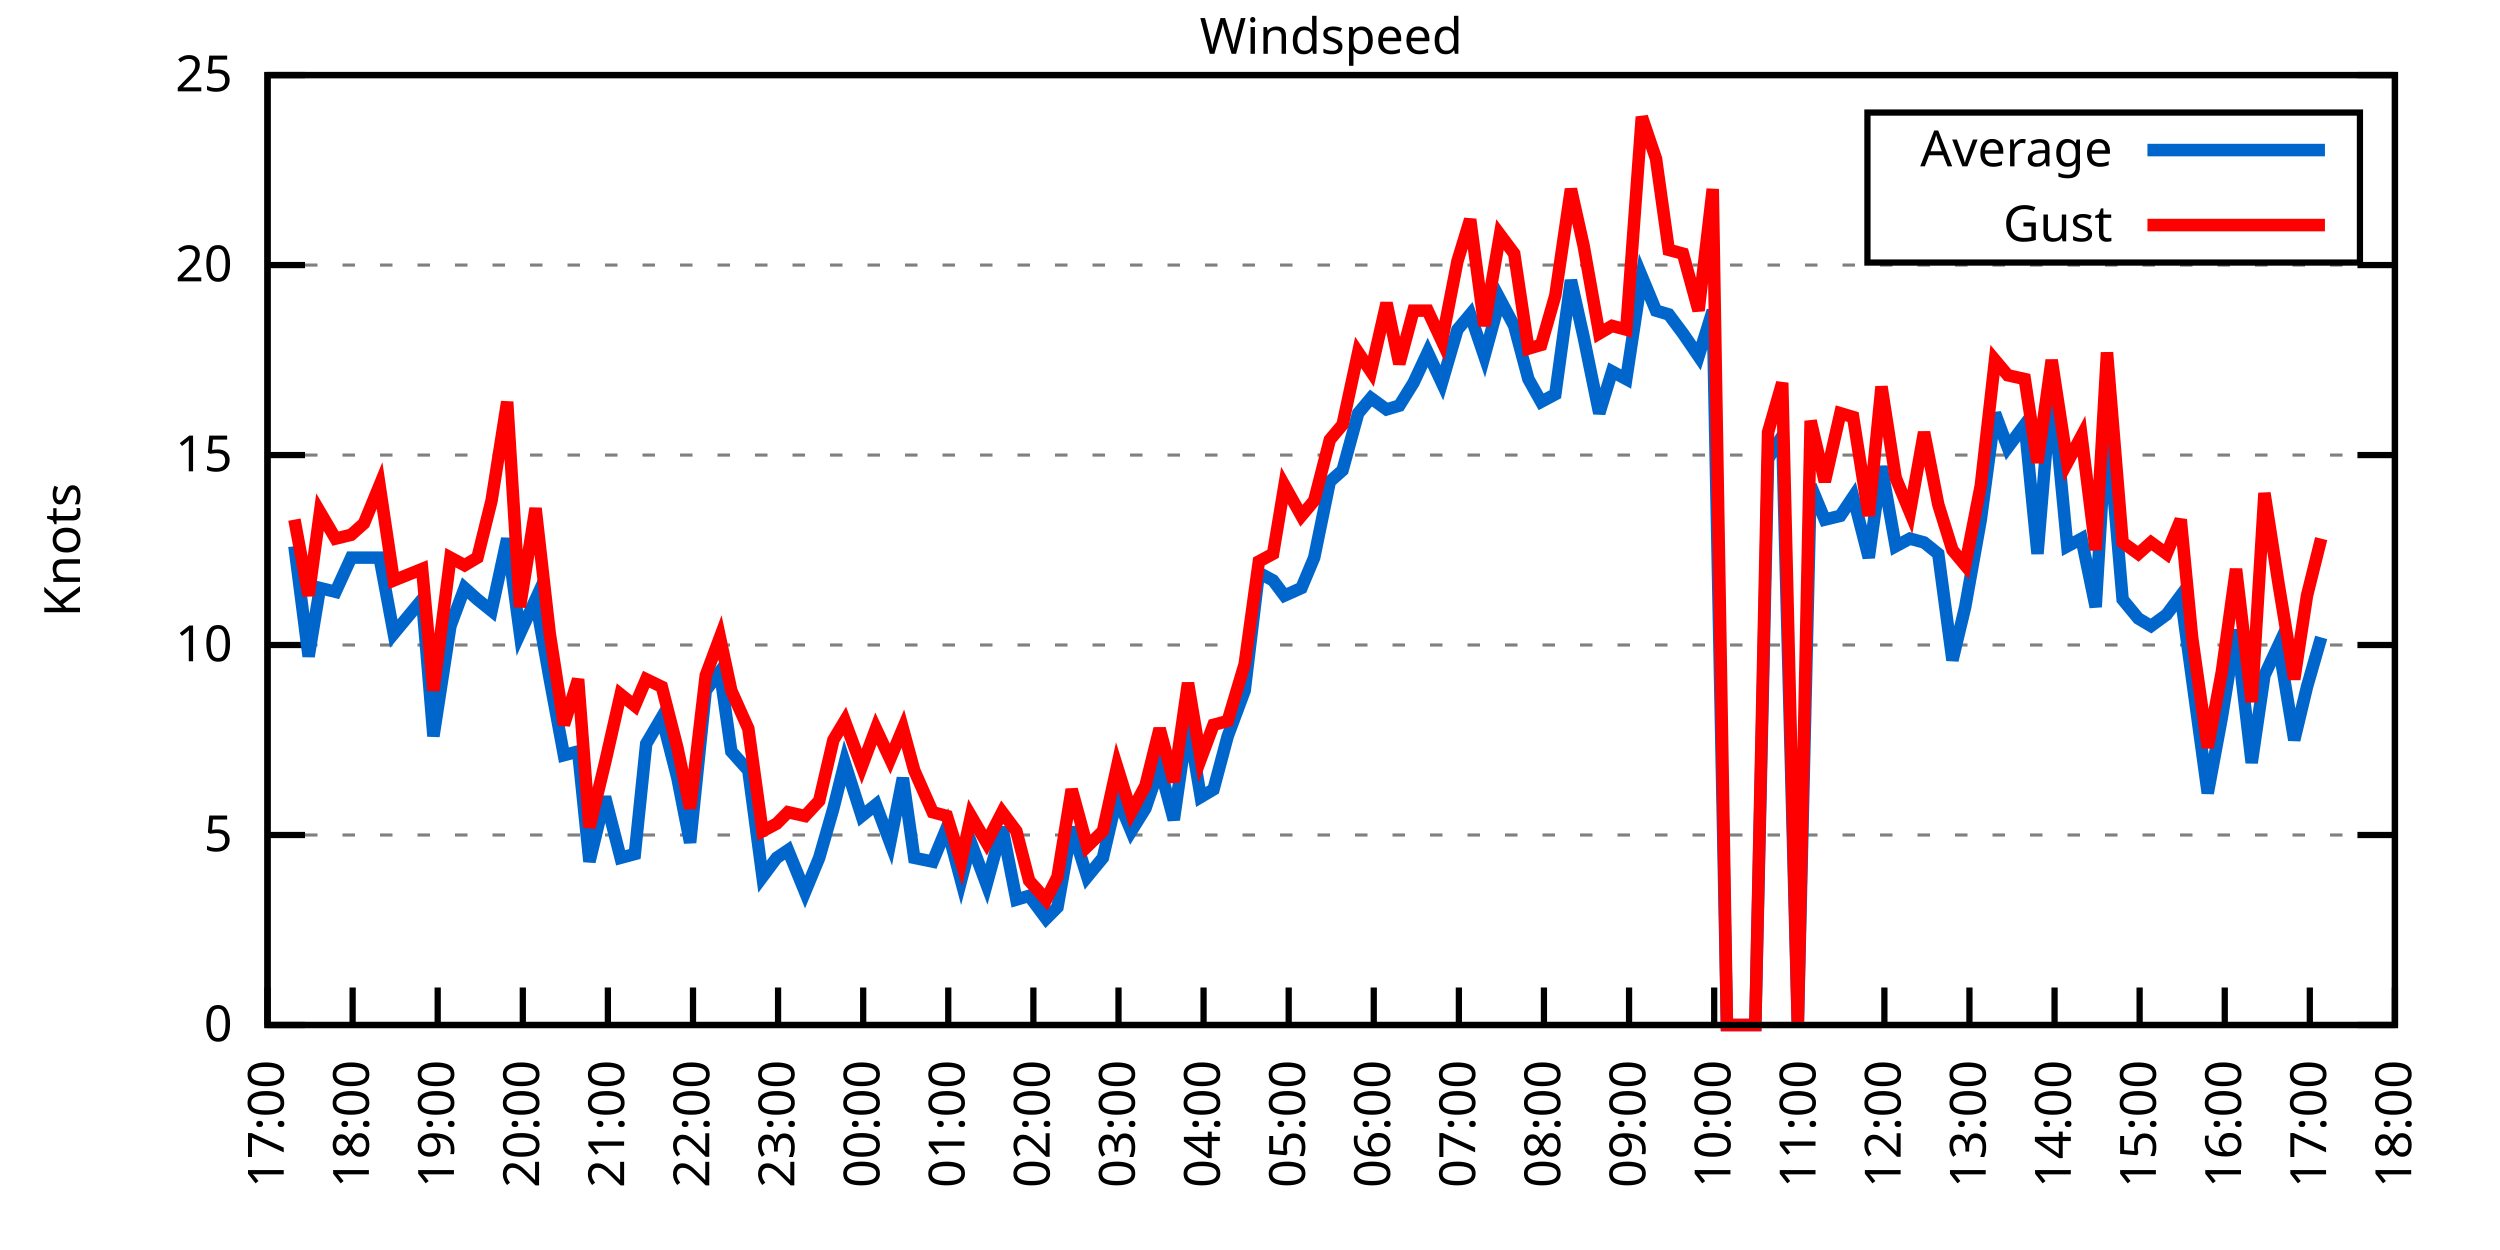
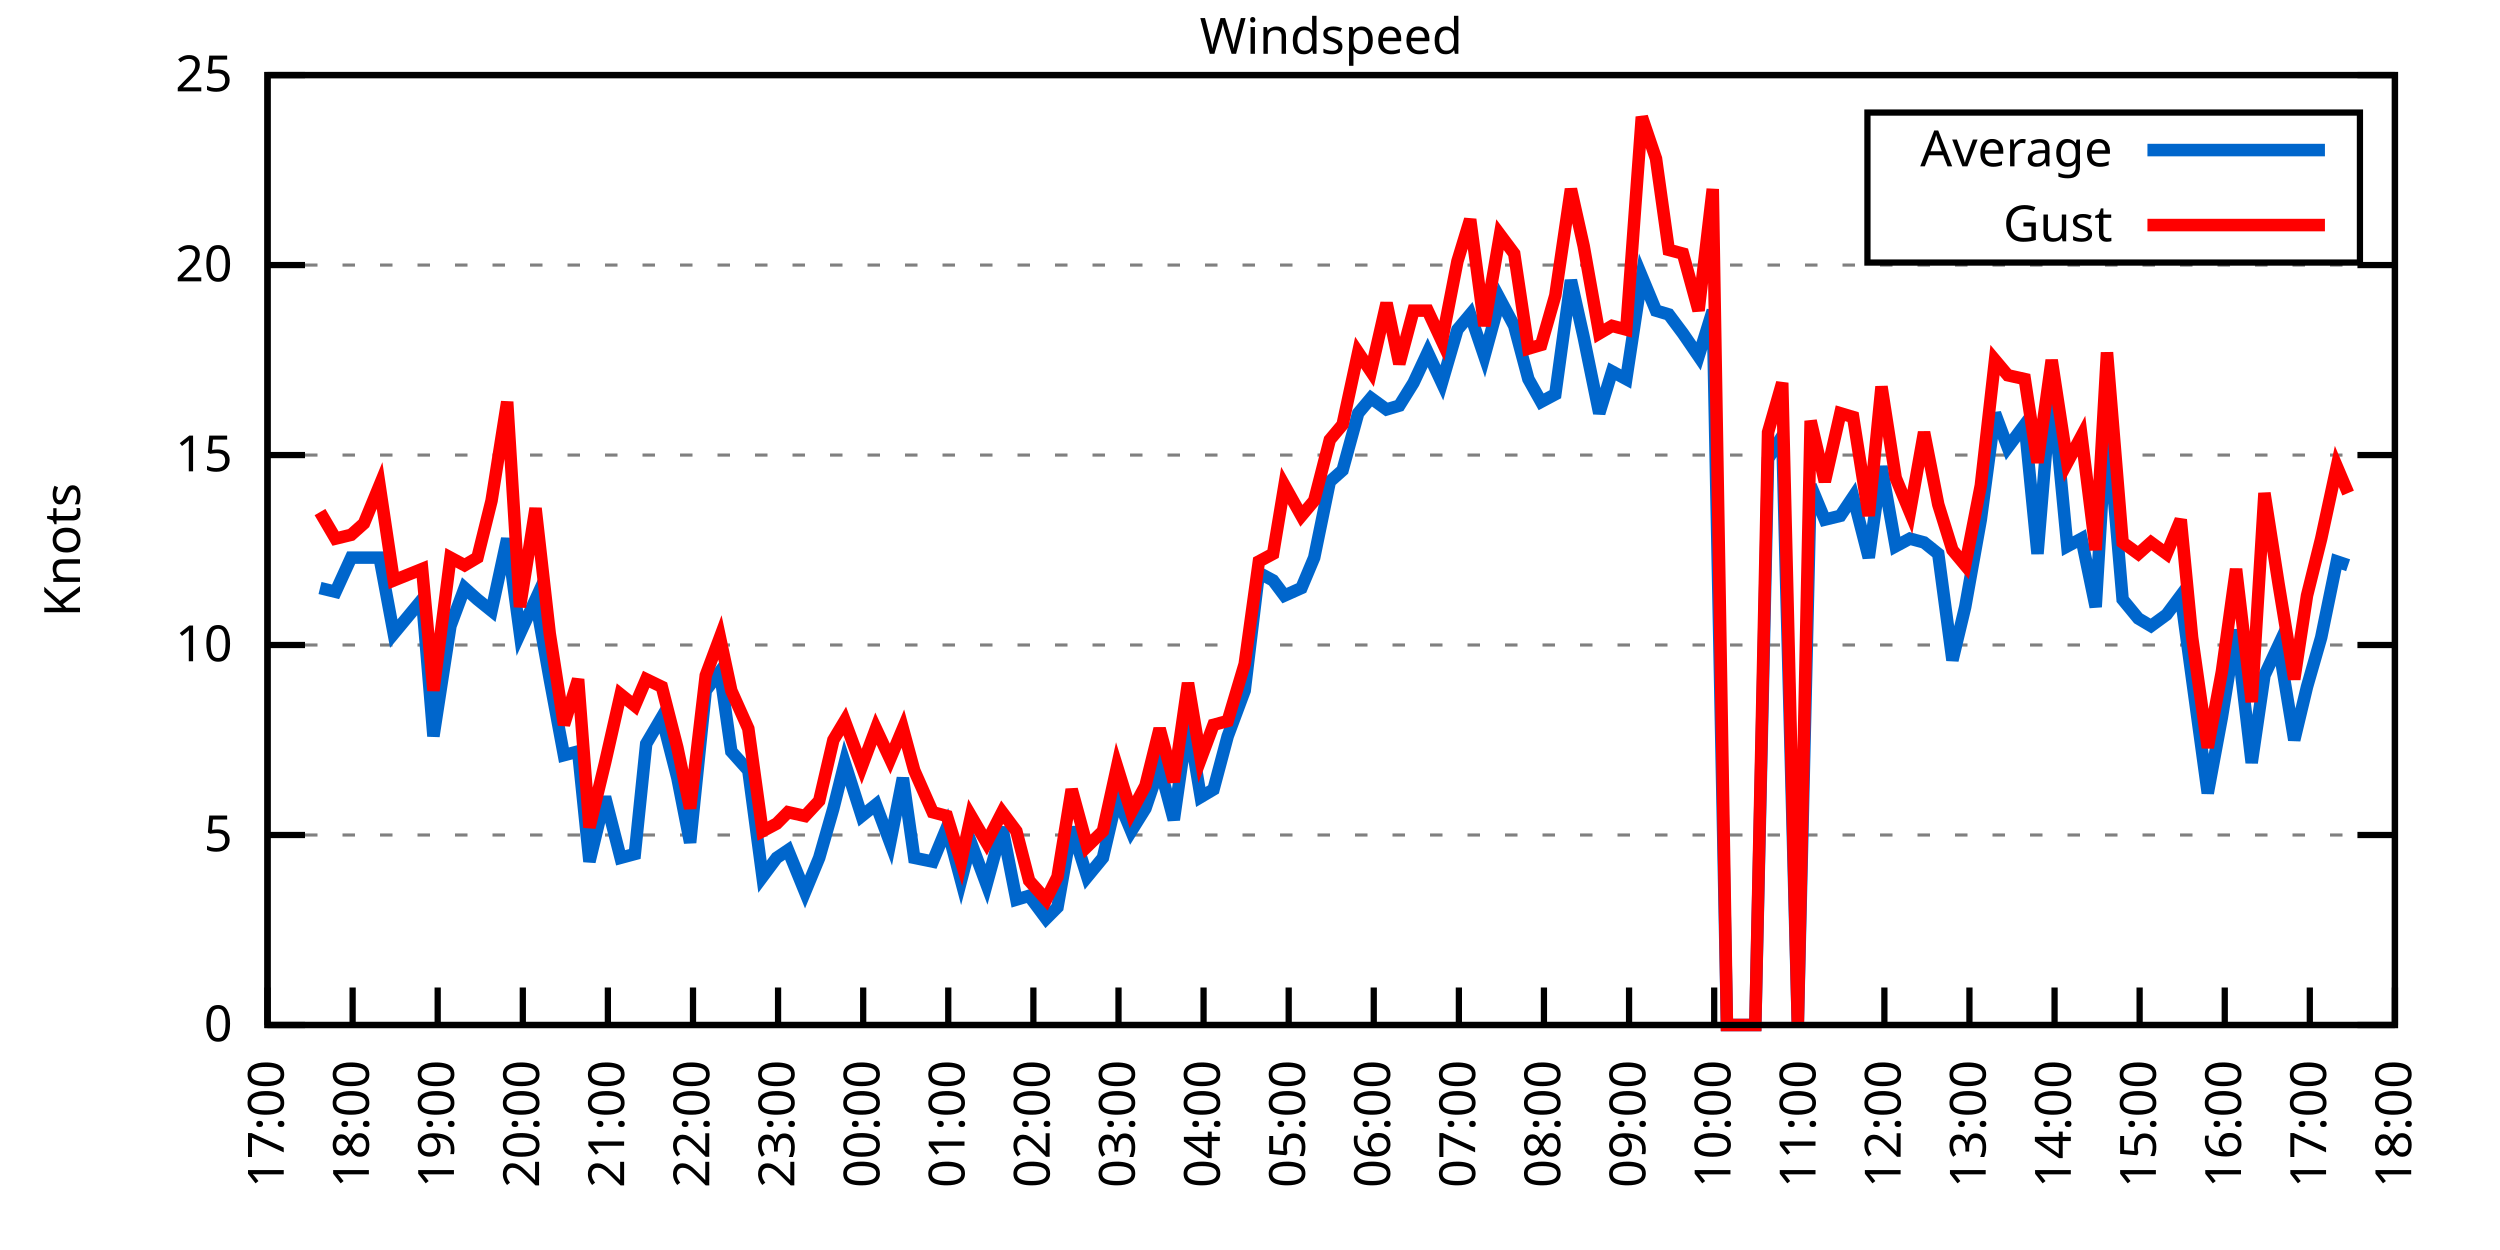
<svg xmlns="http://www.w3.org/2000/svg" xmlns:xlink="http://www.w3.org/1999/xlink" width="400" height="200" viewBox="0 0 400 200">
  <g id="gnuplot_canvas">
    <rect x="0" y="0" width="400" height="200" fill="none" />
    <defs>
      <circle id="gpDot" r="0.5" stroke-width="0.5" stroke="currentColor" />
      <path id="gpPt0" stroke-width="0.333" stroke="currentColor" d="M-1,0 h2 M0,-1 v2" />
      <path id="gpPt1" stroke-width="0.333" stroke="currentColor" d="M-1,-1 L1,1 M1,-1 L-1,1" />
      <path id="gpPt2" stroke-width="0.333" stroke="currentColor" d="M-1,0 L1,0 M0,-1 L0,1 M-1,-1 L1,1 M-1,1 L1,-1" />
      <rect id="gpPt3" stroke-width="0.333" stroke="currentColor" x="-1" y="-1" width="2" height="2" />
      <rect id="gpPt4" stroke-width="0.333" stroke="currentColor" fill="currentColor" x="-1" y="-1" width="2" height="2" />
      <circle id="gpPt5" stroke-width="0.333" stroke="currentColor" cx="0" cy="0" r="1" />
      <use xlink:href="#gpPt5" id="gpPt6" fill="currentColor" stroke="none" />
      <path id="gpPt7" stroke-width="0.333" stroke="currentColor" d="M0,-1.33 L-1.33,0.67 L1.33,0.67 z" />
      <use xlink:href="#gpPt7" id="gpPt8" fill="currentColor" stroke="none" />
      <use xlink:href="#gpPt7" id="gpPt9" stroke="currentColor" transform="rotate(180)" />
      <use xlink:href="#gpPt9" id="gpPt10" fill="currentColor" stroke="none" />
      <use xlink:href="#gpPt3" id="gpPt11" stroke="currentColor" transform="rotate(45)" />
      <use xlink:href="#gpPt11" id="gpPt12" fill="currentColor" stroke="none" />
      <path id="gpPt13" stroke-width="0.333" stroke="currentColor" d="M0,1.330 L1.265,0.411 L0.782,-1.067 L-0.782,-1.076 L-1.265,0.411 z" />
      <use xlink:href="#gpPt13" id="gpPt14" fill="currentColor" stroke="none" />
      <filter id="textbox" filterUnits="objectBoundingBox" x="0" y="0" height="1" width="1">
        <feFlood flood-color="white" flood-opacity="1" result="bgnd" />
        <feComposite in="SourceGraphic" in2="bgnd" operator="atop" />
      </filter>
      <filter id="greybox" filterUnits="objectBoundingBox" x="0" y="0" height="1" width="1">
        <feFlood flood-color="lightgrey" flood-opacity="1" result="grey" />
        <feComposite in="SourceGraphic" in2="grey" operator="atop" />
      </filter>
    </defs>
    <g fill="none" color="white" stroke="currentColor" stroke-width="1.00" stroke-linecap="butt" stroke-linejoin="miter">
</g>
    <g fill="none" color="black" stroke="currentColor" stroke-width="1.00" stroke-linecap="butt" stroke-linejoin="miter">
      <g stroke="none" shape-rendering="crispEdges">
        <polygon fill="rgb(255, 255, 255)" points="42.80,164.00 383.18,164.00 383.18,12.02 42.80,12.02 " />
      </g>
    </g>
    <g fill="none" color="black" stroke="currentColor" stroke-width="1.00" stroke-linecap="butt" stroke-linejoin="miter">
</g>
    <g fill="none" color="black" stroke="black" stroke-width="0.50" stroke-linecap="butt" stroke-linejoin="miter">
</g>
    <g fill="none" color="gray" stroke="currentColor" stroke-width="0.50" stroke-linecap="butt" stroke-linejoin="miter">
      <path stroke="gray" stroke-dasharray="2,4" class="gridline" d="M42.80,164.00 L383.19,164.00  " />
    </g>
    <g fill="none" color="gray" stroke="gray" stroke-width="1.00" stroke-linecap="butt" stroke-linejoin="miter">
</g>
    <g fill="none" color="black" stroke="currentColor" stroke-width="1.00" stroke-linecap="butt" stroke-linejoin="miter">
      <path stroke="black" d="M42.80,164.00 L48.80,164.00 M383.19,164.00 L377.19,164.00  " />
      <g transform="translate(37.20,166.60)" stroke="none" fill="black" font-family="Sans" font-size="8.00" text-anchor="end">
        <text>
          <tspan font-family="Sans"> 0</tspan>
        </text>
      </g>
    </g>
    <g fill="none" color="black" stroke="currentColor" stroke-width="1.00" stroke-linecap="butt" stroke-linejoin="miter">
</g>
    <g fill="none" color="black" stroke="black" stroke-width="0.50" stroke-linecap="butt" stroke-linejoin="miter">
</g>
    <g fill="none" color="gray" stroke="currentColor" stroke-width="0.50" stroke-linecap="butt" stroke-linejoin="miter">
      <path stroke="gray" stroke-dasharray="2,4" class="gridline" d="M42.80,133.60 L383.19,133.60  " />
    </g>
    <g fill="none" color="gray" stroke="gray" stroke-width="1.00" stroke-linecap="butt" stroke-linejoin="miter">
</g>
    <g fill="none" color="black" stroke="currentColor" stroke-width="1.00" stroke-linecap="butt" stroke-linejoin="miter">
      <path stroke="black" d="M42.80,133.60 L48.80,133.60 M383.19,133.60 L377.19,133.60  " />
      <g transform="translate(37.20,136.20)" stroke="none" fill="black" font-family="Sans" font-size="8.00" text-anchor="end">
        <text>
          <tspan font-family="Sans"> 5</tspan>
        </text>
      </g>
    </g>
    <g fill="none" color="black" stroke="currentColor" stroke-width="1.00" stroke-linecap="butt" stroke-linejoin="miter">
</g>
    <g fill="none" color="black" stroke="black" stroke-width="0.50" stroke-linecap="butt" stroke-linejoin="miter">
</g>
    <g fill="none" color="gray" stroke="currentColor" stroke-width="0.50" stroke-linecap="butt" stroke-linejoin="miter">
      <path stroke="gray" stroke-dasharray="2,4" class="gridline" d="M42.80,103.20 L383.19,103.20  " />
    </g>
    <g fill="none" color="gray" stroke="gray" stroke-width="1.00" stroke-linecap="butt" stroke-linejoin="miter">
</g>
    <g fill="none" color="black" stroke="currentColor" stroke-width="1.00" stroke-linecap="butt" stroke-linejoin="miter">
      <path stroke="black" d="M42.80,103.20 L48.80,103.20 M383.19,103.20 L377.19,103.20  " />
      <g transform="translate(37.20,105.80)" stroke="none" fill="black" font-family="Sans" font-size="8.00" text-anchor="end">
        <text>
          <tspan font-family="Sans"> 10</tspan>
        </text>
      </g>
    </g>
    <g fill="none" color="black" stroke="currentColor" stroke-width="1.00" stroke-linecap="butt" stroke-linejoin="miter">
</g>
    <g fill="none" color="black" stroke="black" stroke-width="0.50" stroke-linecap="butt" stroke-linejoin="miter">
</g>
    <g fill="none" color="gray" stroke="currentColor" stroke-width="0.50" stroke-linecap="butt" stroke-linejoin="miter">
      <path stroke="gray" stroke-dasharray="2,4" class="gridline" d="M42.80,72.81 L383.19,72.81  " />
    </g>
    <g fill="none" color="gray" stroke="gray" stroke-width="1.00" stroke-linecap="butt" stroke-linejoin="miter">
</g>
    <g fill="none" color="black" stroke="currentColor" stroke-width="1.00" stroke-linecap="butt" stroke-linejoin="miter">
      <path stroke="black" d="M42.80,72.81 L48.80,72.81 M383.19,72.81 L377.19,72.81  " />
      <g transform="translate(37.20,75.41)" stroke="none" fill="black" font-family="Sans" font-size="8.00" text-anchor="end">
        <text>
          <tspan font-family="Sans"> 15</tspan>
        </text>
      </g>
    </g>
    <g fill="none" color="black" stroke="currentColor" stroke-width="1.00" stroke-linecap="butt" stroke-linejoin="miter">
</g>
    <g fill="none" color="black" stroke="black" stroke-width="0.50" stroke-linecap="butt" stroke-linejoin="miter">
</g>
    <g fill="none" color="gray" stroke="currentColor" stroke-width="0.50" stroke-linecap="butt" stroke-linejoin="miter">
      <path stroke="gray" stroke-dasharray="2,4" class="gridline" d="M42.80,42.41 L383.19,42.41  " />
    </g>
    <g fill="none" color="gray" stroke="gray" stroke-width="1.00" stroke-linecap="butt" stroke-linejoin="miter">
</g>
    <g fill="none" color="black" stroke="currentColor" stroke-width="1.00" stroke-linecap="butt" stroke-linejoin="miter">
      <path stroke="black" d="M42.80,42.41 L48.80,42.41 M383.19,42.41 L377.19,42.41  " />
      <g transform="translate(37.20,45.01)" stroke="none" fill="black" font-family="Sans" font-size="8.00" text-anchor="end">
        <text>
          <tspan font-family="Sans"> 20</tspan>
        </text>
      </g>
    </g>
    <g fill="none" color="black" stroke="currentColor" stroke-width="1.00" stroke-linecap="butt" stroke-linejoin="miter">
</g>
    <g fill="none" color="black" stroke="black" stroke-width="0.50" stroke-linecap="butt" stroke-linejoin="miter">
</g>
    <g fill="none" color="gray" stroke="currentColor" stroke-width="0.50" stroke-linecap="butt" stroke-linejoin="miter">
      <path stroke="gray" stroke-dasharray="2,4" class="gridline" d="M42.80,12.01 L383.19,12.01  " />
    </g>
    <g fill="none" color="gray" stroke="gray" stroke-width="1.00" stroke-linecap="butt" stroke-linejoin="miter">
</g>
    <g fill="none" color="black" stroke="currentColor" stroke-width="1.00" stroke-linecap="butt" stroke-linejoin="miter">
      <path stroke="black" d="M42.80,12.01 L48.80,12.01 M383.19,12.01 L377.19,12.01  " />
      <g transform="translate(37.20,14.61)" stroke="none" fill="black" font-family="Sans" font-size="8.00" text-anchor="end">
        <text>
          <tspan font-family="Sans"> 25</tspan>
        </text>
      </g>
    </g>
    <g fill="none" color="black" stroke="currentColor" stroke-width="1.00" stroke-linecap="butt" stroke-linejoin="miter">
      <path stroke="black" d="M42.80,164.00 L42.80,158.00  " />
      <g transform="translate(45.40,169.60) rotate(270.00)" stroke="none" fill="black" font-family="Sans" font-size="8.00" text-anchor="end">
        <text>
          <tspan font-family="Sans">17:00</tspan>
        </text>
      </g>
    </g>
    <g fill="none" color="black" stroke="currentColor" stroke-width="1.00" stroke-linecap="butt" stroke-linejoin="miter">
      <path stroke="black" d="M56.42,164.00 L56.42,158.00  " />
      <g transform="translate(59.02,169.60) rotate(270.00)" stroke="none" fill="black" font-family="Sans" font-size="8.00" text-anchor="end">
        <text>
          <tspan font-family="Sans">18:00</tspan>
        </text>
      </g>
    </g>
    <g fill="none" color="black" stroke="currentColor" stroke-width="1.00" stroke-linecap="butt" stroke-linejoin="miter">
      <path stroke="black" d="M70.03,164.00 L70.03,158.00  " />
      <g transform="translate(72.63,169.60) rotate(270.00)" stroke="none" fill="black" font-family="Sans" font-size="8.00" text-anchor="end">
        <text>
          <tspan font-family="Sans">19:00</tspan>
        </text>
      </g>
    </g>
    <g fill="none" color="black" stroke="currentColor" stroke-width="1.00" stroke-linecap="butt" stroke-linejoin="miter">
      <path stroke="black" d="M83.65,164.00 L83.65,158.00  " />
      <g transform="translate(86.25,169.60) rotate(270.00)" stroke="none" fill="black" font-family="Sans" font-size="8.00" text-anchor="end">
        <text>
          <tspan font-family="Sans">20:00</tspan>
        </text>
      </g>
    </g>
    <g fill="none" color="black" stroke="currentColor" stroke-width="1.00" stroke-linecap="butt" stroke-linejoin="miter">
      <path stroke="black" d="M97.26,164.00 L97.26,158.00  " />
      <g transform="translate(99.86,169.60) rotate(270.00)" stroke="none" fill="black" font-family="Sans" font-size="8.00" text-anchor="end">
        <text>
          <tspan font-family="Sans">21:00</tspan>
        </text>
      </g>
    </g>
    <g fill="none" color="black" stroke="currentColor" stroke-width="1.00" stroke-linecap="butt" stroke-linejoin="miter">
      <path stroke="black" d="M110.88,164.00 L110.88,158.00  " />
      <g transform="translate(113.48,169.60) rotate(270.00)" stroke="none" fill="black" font-family="Sans" font-size="8.00" text-anchor="end">
        <text>
          <tspan font-family="Sans">22:00</tspan>
        </text>
      </g>
    </g>
    <g fill="none" color="black" stroke="currentColor" stroke-width="1.00" stroke-linecap="butt" stroke-linejoin="miter">
      <path stroke="black" d="M124.49,164.00 L124.49,158.00  " />
      <g transform="translate(127.09,169.60) rotate(270.00)" stroke="none" fill="black" font-family="Sans" font-size="8.00" text-anchor="end">
        <text>
          <tspan font-family="Sans">23:00</tspan>
        </text>
      </g>
    </g>
    <g fill="none" color="black" stroke="currentColor" stroke-width="1.00" stroke-linecap="butt" stroke-linejoin="miter">
      <path stroke="black" d="M138.11,164.00 L138.11,158.00  " />
      <g transform="translate(140.71,169.60) rotate(270.00)" stroke="none" fill="black" font-family="Sans" font-size="8.00" text-anchor="end">
        <text>
          <tspan font-family="Sans">00:00</tspan>
        </text>
      </g>
    </g>
    <g fill="none" color="black" stroke="currentColor" stroke-width="1.00" stroke-linecap="butt" stroke-linejoin="miter">
      <path stroke="black" d="M151.72,164.00 L151.72,158.00  " />
      <g transform="translate(154.32,169.60) rotate(270.00)" stroke="none" fill="black" font-family="Sans" font-size="8.00" text-anchor="end">
        <text>
          <tspan font-family="Sans">01:00</tspan>
        </text>
      </g>
    </g>
    <g fill="none" color="black" stroke="currentColor" stroke-width="1.00" stroke-linecap="butt" stroke-linejoin="miter">
      <path stroke="black" d="M165.34,164.00 L165.34,158.00  " />
      <g transform="translate(167.94,169.60) rotate(270.00)" stroke="none" fill="black" font-family="Sans" font-size="8.00" text-anchor="end">
        <text>
          <tspan font-family="Sans">02:00</tspan>
        </text>
      </g>
    </g>
    <g fill="none" color="black" stroke="currentColor" stroke-width="1.00" stroke-linecap="butt" stroke-linejoin="miter">
      <path stroke="black" d="M178.96,164.00 L178.96,158.00  " />
      <g transform="translate(181.56,169.60) rotate(270.00)" stroke="none" fill="black" font-family="Sans" font-size="8.00" text-anchor="end">
        <text>
          <tspan font-family="Sans">03:00</tspan>
        </text>
      </g>
    </g>
    <g fill="none" color="black" stroke="currentColor" stroke-width="1.00" stroke-linecap="butt" stroke-linejoin="miter">
      <path stroke="black" d="M192.57,164.00 L192.57,158.00  " />
      <g transform="translate(195.17,169.60) rotate(270.00)" stroke="none" fill="black" font-family="Sans" font-size="8.00" text-anchor="end">
        <text>
          <tspan font-family="Sans">04:00</tspan>
        </text>
      </g>
    </g>
    <g fill="none" color="black" stroke="currentColor" stroke-width="1.00" stroke-linecap="butt" stroke-linejoin="miter">
      <path stroke="black" d="M206.19,164.00 L206.19,158.00  " />
      <g transform="translate(208.79,169.60) rotate(270.00)" stroke="none" fill="black" font-family="Sans" font-size="8.00" text-anchor="end">
        <text>
          <tspan font-family="Sans">05:00</tspan>
        </text>
      </g>
    </g>
    <g fill="none" color="black" stroke="currentColor" stroke-width="1.00" stroke-linecap="butt" stroke-linejoin="miter">
      <path stroke="black" d="M219.80,164.00 L219.80,158.00  " />
      <g transform="translate(222.40,169.60) rotate(270.00)" stroke="none" fill="black" font-family="Sans" font-size="8.00" text-anchor="end">
        <text>
          <tspan font-family="Sans">06:00</tspan>
        </text>
      </g>
    </g>
    <g fill="none" color="black" stroke="currentColor" stroke-width="1.00" stroke-linecap="butt" stroke-linejoin="miter">
      <path stroke="black" d="M233.42,164.00 L233.42,158.00  " />
      <g transform="translate(236.02,169.60) rotate(270.00)" stroke="none" fill="black" font-family="Sans" font-size="8.00" text-anchor="end">
        <text>
          <tspan font-family="Sans">07:00</tspan>
        </text>
      </g>
    </g>
    <g fill="none" color="black" stroke="currentColor" stroke-width="1.00" stroke-linecap="butt" stroke-linejoin="miter">
      <path stroke="black" d="M247.03,164.00 L247.03,158.00  " />
      <g transform="translate(249.63,169.60) rotate(270.00)" stroke="none" fill="black" font-family="Sans" font-size="8.00" text-anchor="end">
        <text>
          <tspan font-family="Sans">08:00</tspan>
        </text>
      </g>
    </g>
    <g fill="none" color="black" stroke="currentColor" stroke-width="1.00" stroke-linecap="butt" stroke-linejoin="miter">
      <path stroke="black" d="M260.65,164.00 L260.65,158.00  " />
      <g transform="translate(263.25,169.60) rotate(270.00)" stroke="none" fill="black" font-family="Sans" font-size="8.00" text-anchor="end">
        <text>
          <tspan font-family="Sans">09:00</tspan>
        </text>
      </g>
    </g>
    <g fill="none" color="black" stroke="currentColor" stroke-width="1.00" stroke-linecap="butt" stroke-linejoin="miter">
      <path stroke="black" d="M274.27,164.00 L274.27,158.00  " />
      <g transform="translate(276.87,169.60) rotate(270.00)" stroke="none" fill="black" font-family="Sans" font-size="8.00" text-anchor="end">
        <text>
          <tspan font-family="Sans">10:00</tspan>
        </text>
      </g>
    </g>
    <g fill="none" color="black" stroke="currentColor" stroke-width="1.00" stroke-linecap="butt" stroke-linejoin="miter">
      <path stroke="black" d="M287.88,164.00 L287.88,158.00  " />
      <g transform="translate(290.48,169.60) rotate(270.00)" stroke="none" fill="black" font-family="Sans" font-size="8.00" text-anchor="end">
        <text>
          <tspan font-family="Sans">11:00</tspan>
        </text>
      </g>
    </g>
    <g fill="none" color="black" stroke="currentColor" stroke-width="1.00" stroke-linecap="butt" stroke-linejoin="miter">
      <path stroke="black" d="M301.50,164.00 L301.50,158.00  " />
      <g transform="translate(304.10,169.60) rotate(270.00)" stroke="none" fill="black" font-family="Sans" font-size="8.00" text-anchor="end">
        <text>
          <tspan font-family="Sans">12:00</tspan>
        </text>
      </g>
    </g>
    <g fill="none" color="black" stroke="currentColor" stroke-width="1.00" stroke-linecap="butt" stroke-linejoin="miter">
      <path stroke="black" d="M315.11,164.00 L315.11,158.00  " />
      <g transform="translate(317.71,169.60) rotate(270.00)" stroke="none" fill="black" font-family="Sans" font-size="8.00" text-anchor="end">
        <text>
          <tspan font-family="Sans">13:00</tspan>
        </text>
      </g>
    </g>
    <g fill="none" color="black" stroke="currentColor" stroke-width="1.00" stroke-linecap="butt" stroke-linejoin="miter">
      <path stroke="black" d="M328.73,164.00 L328.73,158.00  " />
      <g transform="translate(331.33,169.60) rotate(270.00)" stroke="none" fill="black" font-family="Sans" font-size="8.00" text-anchor="end">
        <text>
          <tspan font-family="Sans">14:00</tspan>
        </text>
      </g>
    </g>
    <g fill="none" color="black" stroke="currentColor" stroke-width="1.00" stroke-linecap="butt" stroke-linejoin="miter">
      <path stroke="black" d="M342.34,164.00 L342.34,158.00  " />
      <g transform="translate(344.94,169.60) rotate(270.00)" stroke="none" fill="black" font-family="Sans" font-size="8.00" text-anchor="end">
        <text>
          <tspan font-family="Sans">15:00</tspan>
        </text>
      </g>
    </g>
    <g fill="none" color="black" stroke="currentColor" stroke-width="1.00" stroke-linecap="butt" stroke-linejoin="miter">
      <path stroke="black" d="M355.96,164.00 L355.96,158.00  " />
      <g transform="translate(358.56,169.60) rotate(270.00)" stroke="none" fill="black" font-family="Sans" font-size="8.00" text-anchor="end">
        <text>
          <tspan font-family="Sans">16:00</tspan>
        </text>
      </g>
    </g>
    <g fill="none" color="black" stroke="currentColor" stroke-width="1.00" stroke-linecap="butt" stroke-linejoin="miter">
      <path stroke="black" d="M369.57,164.00 L369.57,158.00  " />
      <g transform="translate(372.17,169.60) rotate(270.00)" stroke="none" fill="black" font-family="Sans" font-size="8.00" text-anchor="end">
        <text>
          <tspan font-family="Sans">17:00</tspan>
        </text>
      </g>
    </g>
    <g fill="none" color="black" stroke="currentColor" stroke-width="1.00" stroke-linecap="butt" stroke-linejoin="miter">
      <path stroke="black" d="M383.19,164.00 L383.19,158.00  " />
      <g transform="translate(385.79,169.60) rotate(270.00)" stroke="none" fill="black" font-family="Sans" font-size="8.00" text-anchor="end">
        <text>
          <tspan font-family="Sans">18:00</tspan>
        </text>
      </g>
    </g>
    <g fill="none" color="black" stroke="currentColor" stroke-width="1.00" stroke-linecap="butt" stroke-linejoin="miter">
</g>
    <g fill="none" color="black" stroke="currentColor" stroke-width="1.00" stroke-linecap="butt" stroke-linejoin="miter">
      <path stroke="black" d="M42.80,12.01 L42.80,164.00 L383.19,164.00 L383.19,12.01 L42.80,12.01 Z  " />
    </g>
    <g fill="none" color="black" stroke="currentColor" stroke-width="1.00" stroke-linecap="butt" stroke-linejoin="miter">
</g>
    <g fill="none" color="black" stroke="currentColor" stroke-width="1.00" stroke-linecap="butt" stroke-linejoin="miter">
      <path stroke="black" d="M298.79,42.01 L298.79,18.01 L377.59,18.01 L377.59,42.01 L298.79,42.01 Z  " />
    </g>
    <g id="Windspeed_plot_1">
      <g fill="none" color="white" stroke="black" stroke-width="2.00" stroke-linecap="butt" stroke-linejoin="miter">
</g>
      <g fill="none" color="black" stroke="currentColor" stroke-width="2.00" stroke-linecap="butt" stroke-linejoin="miter">
        <g transform="translate(337.99,26.61)" stroke="none" fill="black" font-family="Sans" font-size="8.00" text-anchor="end">
          <text>
            <tspan font-family="Sans">Average</tspan>
          </text>
        </g>
      </g>
      <g fill="none" color="black" stroke="currentColor" stroke-width="2.00" stroke-linecap="butt" stroke-linejoin="miter">
-         <path stroke="rgb(  0, 102, 204)" d="M343.59,24.01 L371.99,24.01 M47.11,87.40 L49.38,105.03 L51.20,94.08 L53.69,94.69 L56.19,89.22 L58.23,89.22   L60.73,89.22 L63.00,101.38 L67.54,95.91 L69.35,117.80 L72.07,100.16 L74.34,94.08 L76.39,95.91 L78.65,97.73   L81.15,86.18 L83.19,101.38 L85.69,95.91 L87.96,108.68 L90.23,120.83 L92.50,120.23 L94.31,137.86 L96.81,127.52   L99.30,137.25 L101.57,136.64 L103.39,119.01 L105.89,114.76 L108.38,124.48 L110.42,134.82 L112.92,110.50 L115.19,107.46   L117.01,120.23 L119.73,123.27 L122.00,140.29 L124.27,137.25 L126.08,136.03 L128.81,142.72 L131.07,137.25 L133.34,129.35   L135.16,122.05 L137.88,130.56 L140.15,128.74 L142.42,134.82 L144.46,124.48 L146.28,137.25 L149.23,137.86 L151.50,132.39   L153.77,140.90 L155.36,134.82 L157.85,141.51 L160.35,132.39 L162.62,143.94 L164.66,143.33 L167.38,146.98 L169.20,145.15   L171.47,132.39 L173.96,140.29 L176.46,137.25 L178.73,127.52 L181.00,132.99 L183.27,129.35 L185.54,122.66 L187.81,131.17   L190.08,115.36 L192.12,127.52 L194.16,126.31 L196.43,117.80 L199.15,110.50 L201.42,91.65 L203.69,92.87 L205.51,95.30   L208.23,94.08 L210.27,89.22 L212.77,77.06 L214.81,75.24 L217.31,66.12 L219.35,63.69 L221.85,65.51 L223.89,64.90   L226.16,61.25 L228.43,56.39 L230.70,61.25 L233.19,52.74 L235.23,50.31 L237.50,57.00 L240.00,47.88 L242.27,52.14   L244.54,60.65 L246.58,64.29 L248.85,63.08 L251.35,44.84 L253.39,53.96 L255.88,66.12 L257.93,59.43 L260.20,60.65   L262.69,44.23 L264.96,49.70 L267.00,50.31 L269.27,53.35 L271.77,57.00 L274.04,49.70 L276.31,164.00 L278.58,164.00   L280.85,164.00 L282.89,73.41 L285.16,69.77 L287.65,164.00 L289.70,77.67 L291.97,83.14 L294.46,82.53 L296.50,79.49   L299.00,89.22 L301.04,74.63 L303.31,87.40 L305.58,86.18 L307.85,86.79 L310.12,88.61 L312.39,105.64 L314.43,97.12   L316.93,83.14 L319.20,66.12 L321.24,71.59 L323.96,67.94 L326.00,88.61 L328.27,61.25 L330.77,87.40 L333.04,86.18   L335.31,97.12 L337.12,66.73 L339.62,95.91 L342.12,98.95 L344.16,100.16 L346.65,98.34 L348.92,95.30 L350.74,108.68   L353.24,126.91 L355.50,114.76 L357.77,100.77 L360.27,122.05 L362.31,108.07 L364.58,103.20 L367.08,118.40 L369.12,109.89   L371.39,101.99  " />
+         <path stroke="rgb(  0, 102, 204)" d="M343.59,24.01 L371.99,24.01 M51.20,94.08 L53.69,94.69 L56.19,89.22 L58.23,89.22 L60.73,89.22 L63.00,101.38   L67.54,95.91 L69.35,117.80 L72.07,100.16 L74.34,94.08 L76.39,95.91 L78.65,97.73 L81.15,86.18 L83.19,101.38   L85.69,95.91 L87.96,108.68 L90.23,120.83 L92.50,120.23 L94.31,137.86 L96.81,127.52 L99.30,137.25 L101.57,136.64   L103.39,119.01 L105.89,114.76 L108.38,124.48 L110.42,134.82 L112.92,110.50 L115.19,107.46 L117.01,120.23 L119.73,123.27   L122.00,140.29 L124.27,137.25 L126.08,136.03 L128.81,142.72 L131.07,137.25 L133.34,129.35 L135.16,122.05 L137.88,130.56   L140.15,128.74 L142.42,134.82 L144.46,124.48 L146.28,137.25 L149.23,137.86 L151.50,132.39 L153.77,140.90 L155.36,134.82   L157.85,141.51 L160.35,132.39 L162.62,143.94 L164.66,143.33 L167.38,146.98 L169.20,145.15 L171.47,132.39 L173.96,140.29   L176.46,137.25 L178.73,127.52 L181.00,132.99 L183.27,129.35 L185.54,122.66 L187.81,131.17 L190.08,115.36 L192.12,127.52   L194.16,126.31 L196.43,117.80 L199.15,110.50 L201.42,91.65 L203.69,92.87 L205.51,95.30 L208.23,94.08 L210.27,89.22   L212.77,77.06 L214.81,75.24 L217.31,66.12 L219.35,63.69 L221.85,65.51 L223.89,64.90 L226.16,61.25 L228.43,56.39   L230.70,61.25 L233.19,52.74 L235.23,50.31 L237.50,57.00 L240.00,47.88 L242.27,52.14 L244.54,60.65 L246.58,64.29   L248.85,63.08 L251.35,44.84 L253.39,53.96 L255.88,66.12 L257.93,59.43 L260.20,60.65 L262.69,44.23 L264.96,49.70   L267.00,50.31 L269.27,53.35 L271.77,57.00 L274.04,49.70 L276.31,164.00 L278.58,164.00 L280.85,164.00 L282.89,73.41   L285.16,69.77 L287.65,164.00 L289.70,77.67 L291.97,83.14 L294.46,82.53 L296.50,79.49 L299.00,89.22 L301.04,74.63   L303.31,87.40 L305.58,86.18 L307.85,86.79 L310.12,88.61 L312.39,105.64 L314.43,97.12 L316.93,83.14 L319.20,66.12   L321.24,71.59 L323.96,67.94 L326.00,88.61 L328.27,61.25 L330.77,87.40 L333.04,86.18 L335.31,97.12 L337.12,66.73   L339.62,95.91 L342.12,98.95 L344.16,100.16 L346.65,98.34 L348.92,95.30 L350.74,108.68 L353.24,126.91 L355.50,114.76   L357.77,100.77 L360.27,122.05 L362.31,108.07 L364.58,103.20 L367.08,118.40 L369.12,109.89 L371.39,101.99 L373.89,89.83   L375.70,90.44  " />
      </g>
    </g>
    <g id="Windspeed_plot_2">
      <g fill="none" color="black" stroke="currentColor" stroke-width="2.00" stroke-linecap="butt" stroke-linejoin="miter">
        <g transform="translate(337.99,38.61)" stroke="none" fill="black" font-family="Sans" font-size="8.00" text-anchor="end">
          <text>
            <tspan font-family="Sans">Gust</tspan>
          </text>
        </g>
      </g>
      <g fill="none" color="black" stroke="currentColor" stroke-width="2.00" stroke-linecap="butt" stroke-linejoin="miter">
-         <path stroke="rgb(255,   0,   0)" d="M343.59,36.01 L371.99,36.01 M47.11,83.14 L49.38,95.30 L51.20,81.93 L53.69,86.18 L56.19,85.57 L58.23,83.75   L60.73,77.67 L63.00,92.87 L67.54,91.04 L69.35,110.50 L72.07,89.22 L74.34,90.44 L76.39,89.22 L78.65,80.10   L81.15,64.29 L83.19,97.12 L85.69,81.32 L87.96,101.38 L90.23,115.97 L92.50,108.68 L94.31,132.39 L96.81,122.05   L99.30,111.11 L101.57,112.93 L103.39,108.68 L105.89,109.89 L108.38,119.62 L110.42,129.35 L112.92,108.07 L115.19,101.99   L117.01,110.50 L119.73,116.58 L122.00,132.99 L124.27,131.78 L126.08,129.95 L128.81,130.56 L131.07,128.13 L133.34,118.40   L135.16,115.36 L137.88,122.66 L140.15,116.58 L142.42,121.44 L144.46,116.58 L146.28,123.27 L149.23,129.95 L151.50,130.56   L153.77,137.86 L155.36,130.56 L157.85,134.82 L160.35,129.95 L162.62,132.99 L164.66,140.90 L167.38,143.94 L169.20,140.29   L171.47,126.31 L173.96,135.43 L176.46,132.99 L178.73,122.66 L181.00,129.95 L183.27,125.70 L185.54,116.58 L187.81,125.09   L190.08,109.28 L192.12,121.44 L194.16,115.97 L196.43,115.36 L199.15,106.24 L201.42,89.83 L203.69,88.61 L205.51,77.67   L208.23,82.53 L210.27,80.10 L212.77,70.37 L214.81,67.94 L217.31,56.39 L219.35,59.43 L221.85,48.49 L223.89,58.21   L226.16,49.70 L228.43,49.70 L230.70,54.57 L233.19,41.80 L235.23,35.11 L237.50,52.14 L240.00,37.54 L242.27,40.58   L244.54,55.78 L246.58,55.18 L248.85,47.27 L251.35,30.25 L253.39,39.37 L255.88,53.35 L257.93,52.14 L260.20,52.74   L262.69,18.70 L264.96,25.39 L267.00,39.98 L269.27,40.58 L271.77,49.70 L274.04,30.25 L276.31,164.00 L278.58,164.00   L280.85,164.00 L282.89,69.16 L285.16,61.25 L287.65,164.00 L289.70,67.33 L291.97,77.06 L294.46,66.12 L296.50,66.73   L299.00,82.53 L301.04,61.86 L303.31,76.45 L305.58,81.93 L307.85,69.16 L310.12,80.71 L312.39,88.00 L314.43,90.44   L316.93,77.67 L319.20,57.61 L321.24,60.04 L323.96,60.65 L326.00,74.02 L328.27,57.61 L330.77,74.02 L333.04,69.77   L335.31,88.00 L337.12,56.39 L339.62,86.79 L342.12,88.61 L344.16,86.79 L346.65,88.61 L348.92,83.14 L350.74,101.99   L353.24,119.62 L355.50,107.46 L357.77,91.04 L360.27,112.32 L362.31,78.89 L364.58,93.48 L367.08,108.68 L369.12,95.30   L371.39,86.18  " />
+         <path stroke="rgb(255,   0,   0)" d="M343.59,36.01 L371.99,36.01 M51.20,81.93 L53.69,86.18 L56.19,85.57 L58.23,83.75 L60.73,77.67 L63.00,92.87   L67.54,91.04 L69.35,110.50 L72.07,89.22 L74.34,90.44 L76.39,89.22 L78.65,80.10 L81.15,64.29 L83.19,97.12   L85.69,81.32 L87.96,101.38 L90.23,115.97 L92.50,108.68 L94.31,132.39 L96.81,122.05 L99.30,111.11 L101.57,112.93   L103.39,108.68 L105.89,109.89 L108.38,119.62 L110.42,129.35 L112.92,108.07 L115.19,101.99 L117.01,110.50 L119.73,116.58   L122.00,132.99 L124.27,131.78 L126.08,129.95 L128.81,130.56 L131.07,128.13 L133.34,118.40 L135.16,115.36 L137.88,122.66   L140.15,116.58 L142.42,121.44 L144.46,116.58 L146.28,123.27 L149.23,129.95 L151.50,130.56 L153.77,137.86 L155.36,130.56   L157.85,134.82 L160.35,129.95 L162.62,132.99 L164.66,140.90 L167.38,143.94 L169.20,140.29 L171.47,126.31 L173.96,135.43   L176.46,132.99 L178.73,122.66 L181.00,129.95 L183.27,125.70 L185.54,116.58 L187.81,125.09 L190.08,109.28 L192.12,121.44   L194.16,115.97 L196.43,115.36 L199.15,106.24 L201.42,89.83 L203.69,88.61 L205.51,77.67 L208.23,82.53 L210.27,80.10   L212.77,70.37 L214.81,67.94 L217.31,56.39 L219.35,59.43 L221.85,48.49 L223.89,58.21 L226.16,49.70 L228.43,49.70   L230.70,54.57 L233.19,41.80 L235.23,35.11 L237.50,52.14 L240.00,37.54 L242.27,40.58 L244.54,55.78 L246.58,55.18   L248.85,47.27 L251.35,30.25 L253.39,39.37 L255.88,53.35 L257.93,52.14 L260.20,52.74 L262.69,18.70 L264.96,25.39   L267.00,39.98 L269.27,40.58 L271.77,49.70 L274.04,30.25 L276.31,164.00 L278.58,164.00 L280.85,164.00 L282.89,69.16   L285.16,61.25 L287.65,164.00 L289.70,67.33 L291.97,77.06 L294.46,66.12 L296.50,66.73 L299.00,82.53 L301.04,61.86   L303.31,76.45 L305.58,81.93 L307.85,69.16 L310.12,80.71 L312.39,88.00 L314.43,90.44 L316.93,77.67 L319.20,57.61   L321.24,60.04 L323.96,60.65 L326.00,74.02 L328.27,57.61 L330.77,74.02 L333.04,69.77 L335.31,88.00 L337.12,56.39   L339.62,86.79 L342.12,88.61 L344.16,86.79 L346.65,88.61 L348.92,83.14 L350.74,101.99 L353.24,119.62 L355.50,107.46   L357.77,91.04 L360.27,112.32 L362.31,78.89 L364.58,93.48 L367.08,108.68 L369.12,95.30 L371.39,86.18 L373.89,74.63   L375.70,78.89  " />
      </g>
    </g>
    <g fill="none" color="black" stroke="currentColor" stroke-width="2.00" stroke-linecap="butt" stroke-linejoin="miter">
</g>
    <g fill="none" color="black" stroke="black" stroke-width="1.00" stroke-linecap="butt" stroke-linejoin="miter">
</g>
    <g fill="none" color="black" stroke="currentColor" stroke-width="1.00" stroke-linecap="butt" stroke-linejoin="miter">
      <path stroke="black" d="M42.80,12.01 L42.80,164.00 L383.19,164.00 L383.19,12.01 L42.80,12.01 Z  " />
      <g transform="translate(12.80,88.01) rotate(270.00)" stroke="none" fill="black" font-family="Sans" font-size="8.00" text-anchor="middle">
        <text>
          <tspan font-family="Sans">Knots</tspan>
        </text>
      </g>
    </g>
    <g fill="none" color="black" stroke="currentColor" stroke-width="1.00" stroke-linecap="butt" stroke-linejoin="miter">
</g>
    <g fill="none" color="black" stroke="currentColor" stroke-width="1.00" stroke-linecap="butt" stroke-linejoin="miter">
      <g transform="translate(212.99,8.61)" stroke="none" fill="black" font-family="Sans" font-size="8.00" text-anchor="middle">
        <text>
          <tspan font-family="Sans">Windspeed</tspan>
        </text>
      </g>
    </g>
    <g fill="none" color="black" stroke="currentColor" stroke-width="1.00" stroke-linecap="butt" stroke-linejoin="miter">
</g>
  </g>
</svg>
